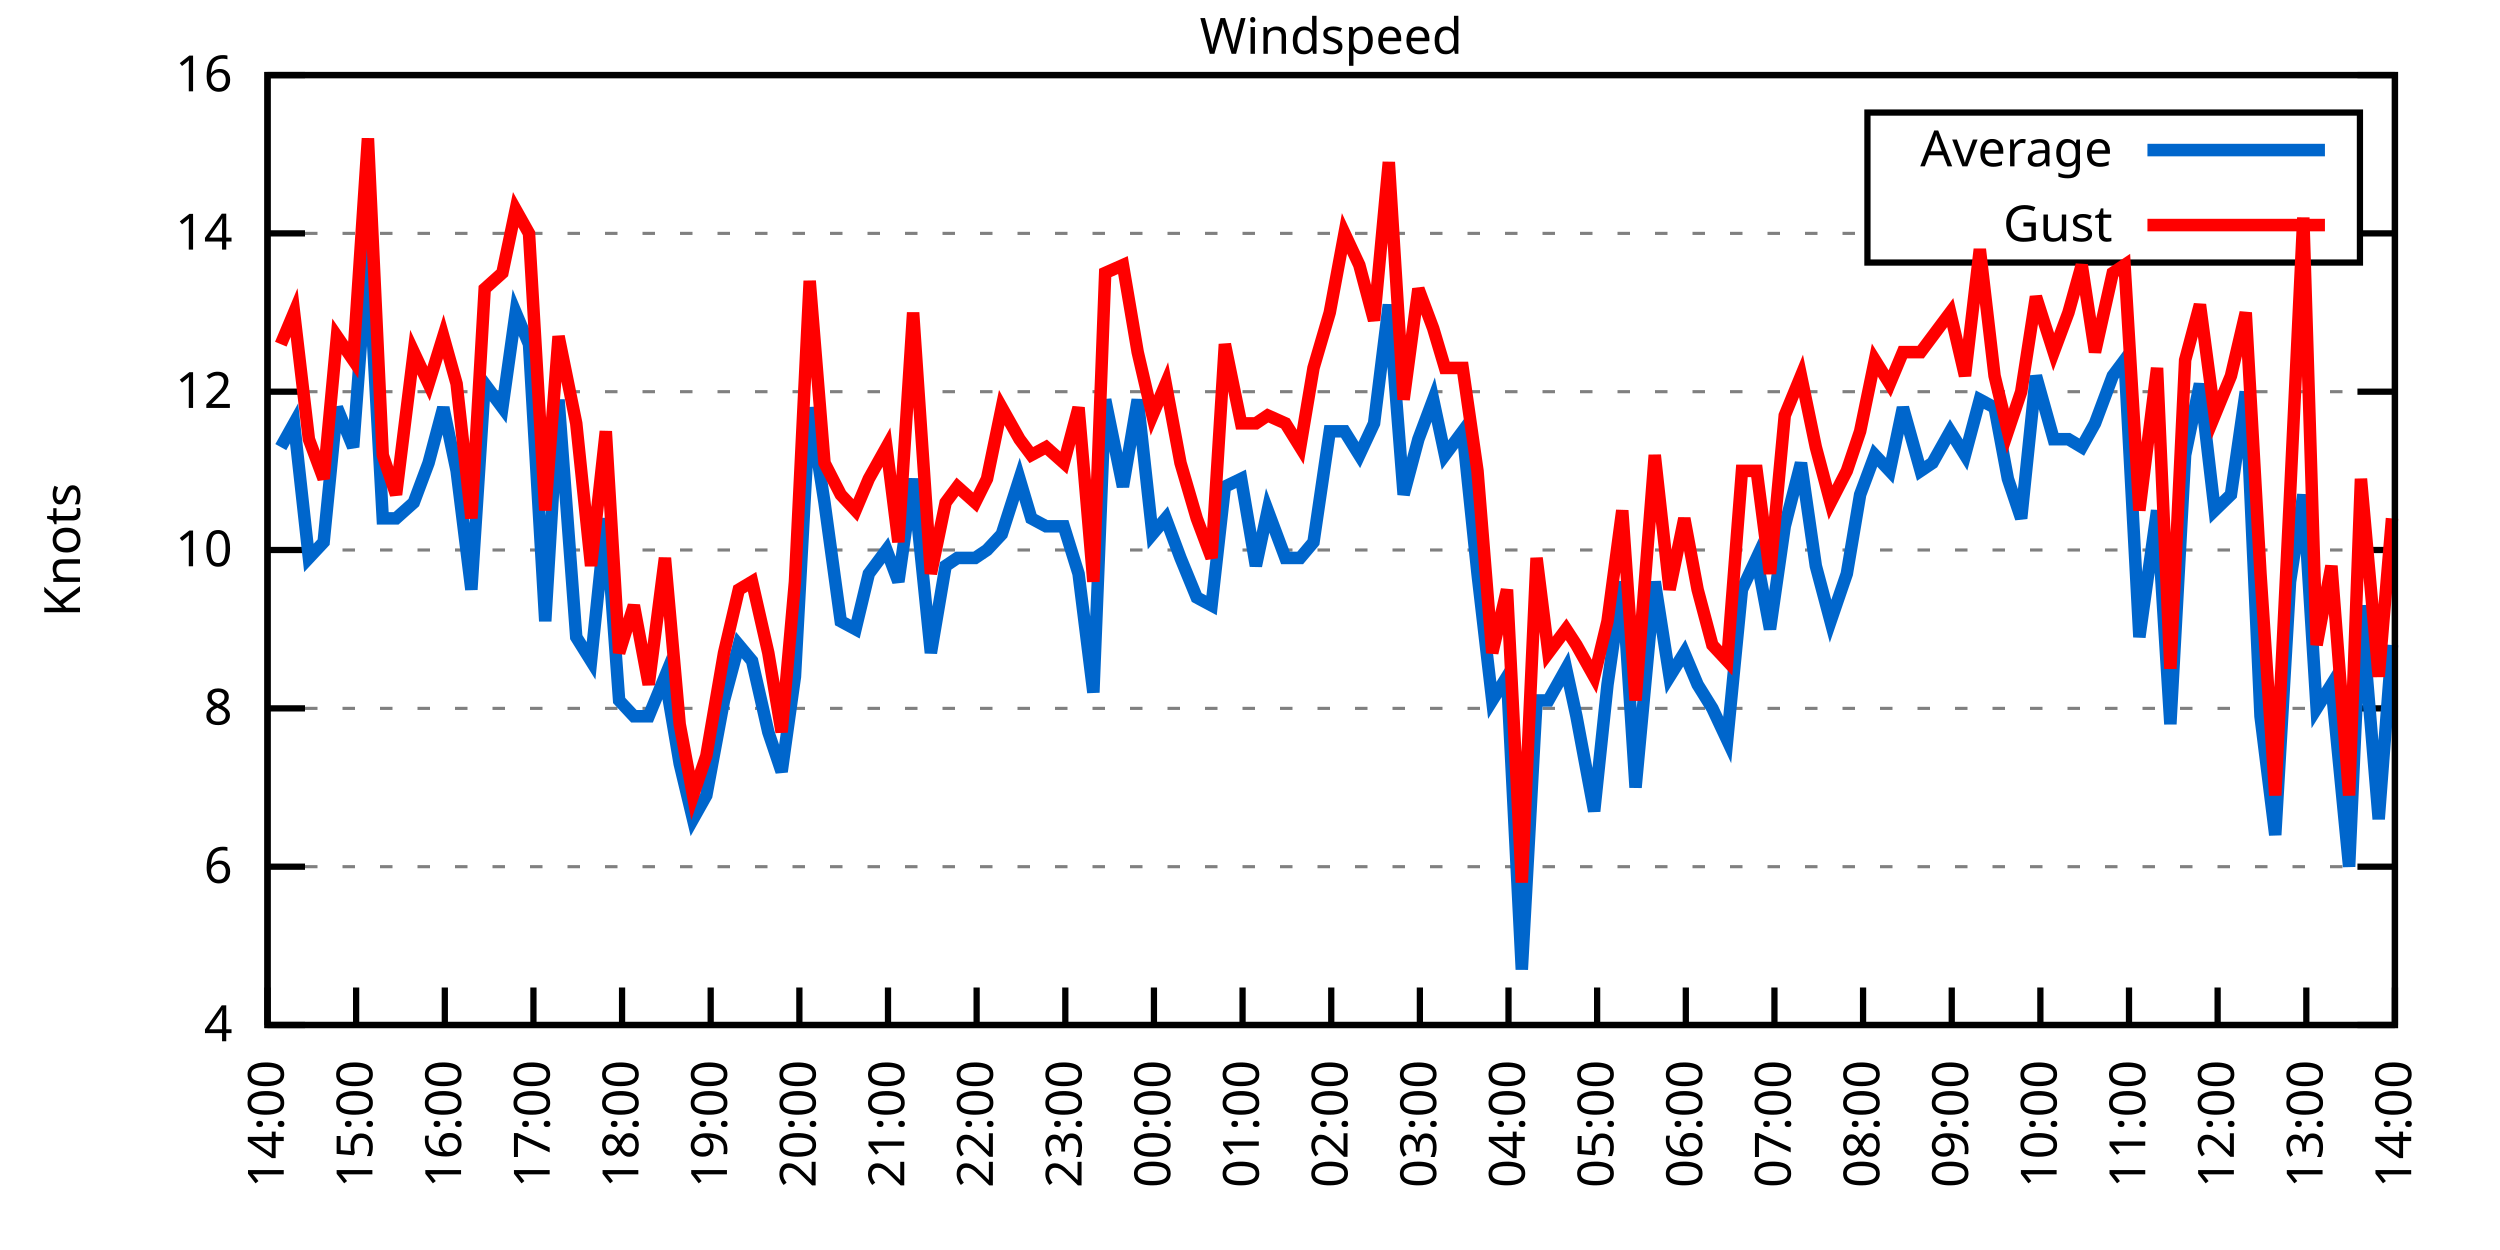
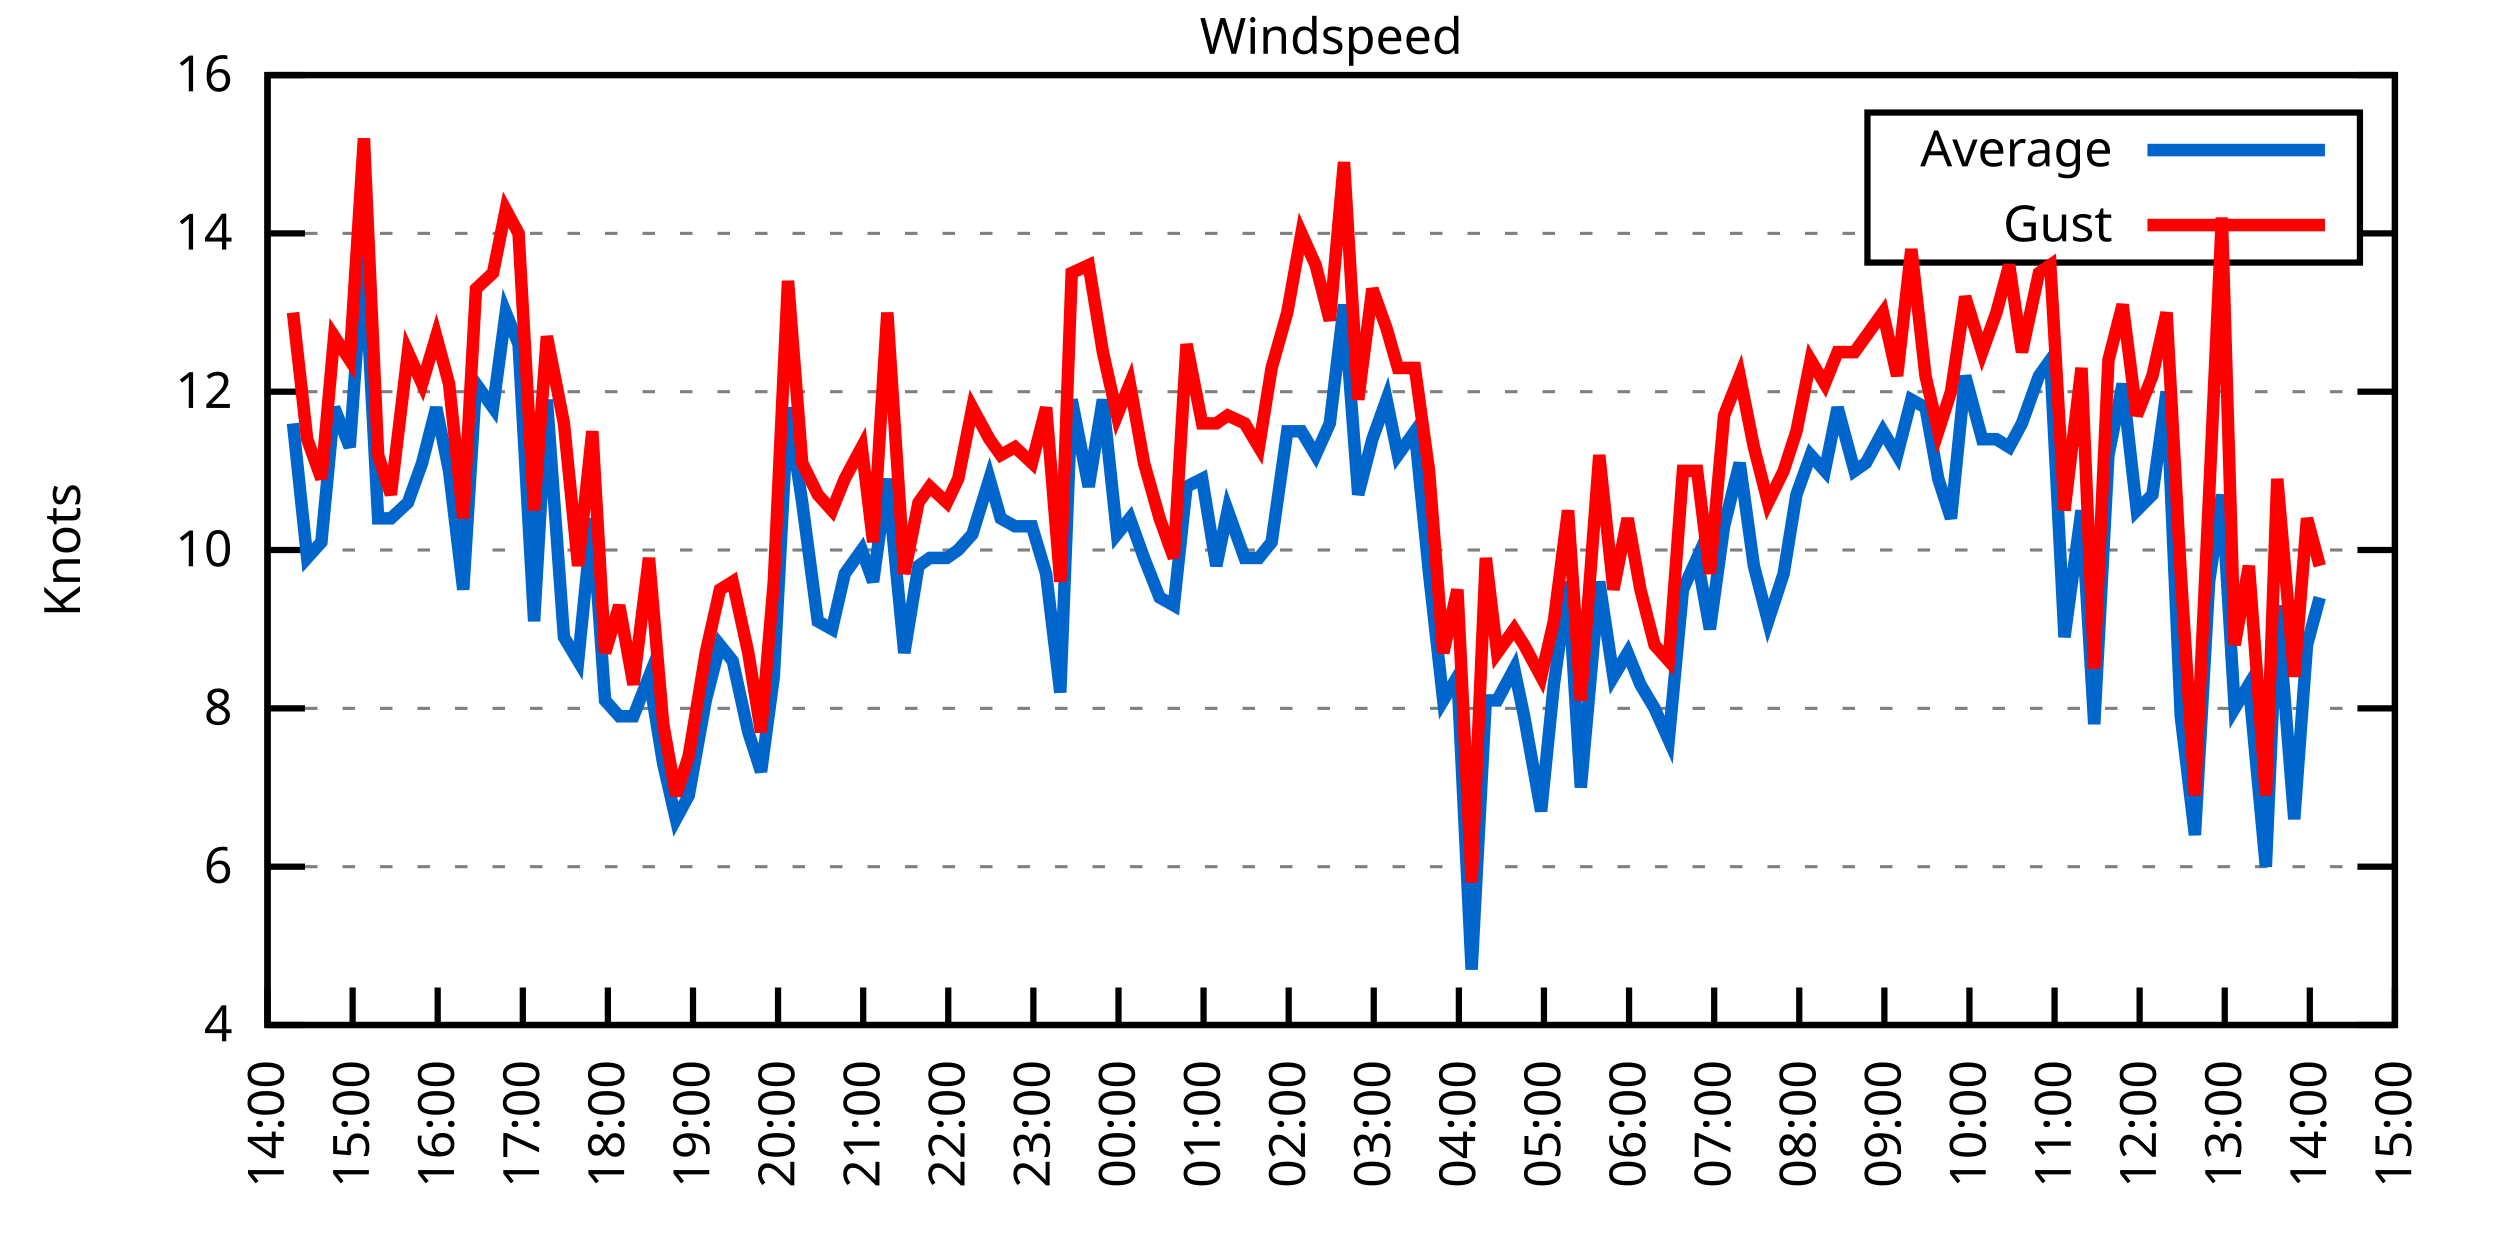
<svg xmlns="http://www.w3.org/2000/svg" xmlns:xlink="http://www.w3.org/1999/xlink" width="400" height="200" viewBox="0 0 400 200">
  <g id="gnuplot_canvas">
    <rect x="0" y="0" width="400" height="200" fill="none" />
    <defs>
      <circle id="gpDot" r="0.5" stroke-width="0.5" stroke="currentColor" />
      <path id="gpPt0" stroke-width="0.333" stroke="currentColor" d="M-1,0 h2 M0,-1 v2" />
      <path id="gpPt1" stroke-width="0.333" stroke="currentColor" d="M-1,-1 L1,1 M1,-1 L-1,1" />
      <path id="gpPt2" stroke-width="0.333" stroke="currentColor" d="M-1,0 L1,0 M0,-1 L0,1 M-1,-1 L1,1 M-1,1 L1,-1" />
      <rect id="gpPt3" stroke-width="0.333" stroke="currentColor" x="-1" y="-1" width="2" height="2" />
      <rect id="gpPt4" stroke-width="0.333" stroke="currentColor" fill="currentColor" x="-1" y="-1" width="2" height="2" />
      <circle id="gpPt5" stroke-width="0.333" stroke="currentColor" cx="0" cy="0" r="1" />
      <use xlink:href="#gpPt5" id="gpPt6" fill="currentColor" stroke="none" />
      <path id="gpPt7" stroke-width="0.333" stroke="currentColor" d="M0,-1.33 L-1.33,0.67 L1.33,0.67 z" />
      <use xlink:href="#gpPt7" id="gpPt8" fill="currentColor" stroke="none" />
      <use xlink:href="#gpPt7" id="gpPt9" stroke="currentColor" transform="rotate(180)" />
      <use xlink:href="#gpPt9" id="gpPt10" fill="currentColor" stroke="none" />
      <use xlink:href="#gpPt3" id="gpPt11" stroke="currentColor" transform="rotate(45)" />
      <use xlink:href="#gpPt11" id="gpPt12" fill="currentColor" stroke="none" />
      <path id="gpPt13" stroke-width="0.333" stroke="currentColor" d="M0,1.330 L1.265,0.411 L0.782,-1.067 L-0.782,-1.076 L-1.265,0.411 z" />
      <use xlink:href="#gpPt13" id="gpPt14" fill="currentColor" stroke="none" />
      <filter id="textbox" filterUnits="objectBoundingBox" x="0" y="0" height="1" width="1">
        <feFlood flood-color="white" flood-opacity="1" result="bgnd" />
        <feComposite in="SourceGraphic" in2="bgnd" operator="atop" />
      </filter>
      <filter id="greybox" filterUnits="objectBoundingBox" x="0" y="0" height="1" width="1">
        <feFlood flood-color="lightgrey" flood-opacity="1" result="grey" />
        <feComposite in="SourceGraphic" in2="grey" operator="atop" />
      </filter>
    </defs>
    <g fill="none" color="white" stroke="currentColor" stroke-width="1.00" stroke-linecap="butt" stroke-linejoin="miter">
</g>
    <g fill="none" color="black" stroke="currentColor" stroke-width="1.00" stroke-linecap="butt" stroke-linejoin="miter">
      <g stroke="none" shape-rendering="crispEdges">
        <polygon fill="rgb(255, 255, 255)" points="42.80,164.00 383.18,164.00 383.18,12.02 42.80,12.02 " />
      </g>
    </g>
    <g fill="none" color="black" stroke="currentColor" stroke-width="1.00" stroke-linecap="butt" stroke-linejoin="miter">
</g>
    <g fill="none" color="black" stroke="black" stroke-width="0.50" stroke-linecap="butt" stroke-linejoin="miter">
</g>
    <g fill="none" color="gray" stroke="currentColor" stroke-width="0.50" stroke-linecap="butt" stroke-linejoin="miter">
      <path stroke="gray" stroke-dasharray="2,4" class="gridline" d="M42.80,164.00 L383.19,164.00  " />
    </g>
    <g fill="none" color="gray" stroke="gray" stroke-width="1.00" stroke-linecap="butt" stroke-linejoin="miter">
</g>
    <g fill="none" color="black" stroke="currentColor" stroke-width="1.00" stroke-linecap="butt" stroke-linejoin="miter">
      <path stroke="black" d="M42.80,164.00 L48.80,164.00 M383.19,164.00 L377.19,164.00  " />
      <g transform="translate(37.20,166.60)" stroke="none" fill="black" font-family="Sans" font-size="8.00" text-anchor="end">
        <text>
          <tspan font-family="Sans"> 4</tspan>
        </text>
      </g>
    </g>
    <g fill="none" color="black" stroke="currentColor" stroke-width="1.00" stroke-linecap="butt" stroke-linejoin="miter">
</g>
    <g fill="none" color="black" stroke="black" stroke-width="0.50" stroke-linecap="butt" stroke-linejoin="miter">
</g>
    <g fill="none" color="gray" stroke="currentColor" stroke-width="0.50" stroke-linecap="butt" stroke-linejoin="miter">
      <path stroke="gray" stroke-dasharray="2,4" class="gridline" d="M42.80,138.67 L383.19,138.67  " />
    </g>
    <g fill="none" color="gray" stroke="gray" stroke-width="1.00" stroke-linecap="butt" stroke-linejoin="miter">
</g>
    <g fill="none" color="black" stroke="currentColor" stroke-width="1.00" stroke-linecap="butt" stroke-linejoin="miter">
      <path stroke="black" d="M42.80,138.67 L48.80,138.67 M383.19,138.67 L377.19,138.67  " />
      <g transform="translate(37.20,141.27)" stroke="none" fill="black" font-family="Sans" font-size="8.00" text-anchor="end">
        <text>
          <tspan font-family="Sans"> 6</tspan>
        </text>
      </g>
    </g>
    <g fill="none" color="black" stroke="currentColor" stroke-width="1.00" stroke-linecap="butt" stroke-linejoin="miter">
</g>
    <g fill="none" color="black" stroke="black" stroke-width="0.50" stroke-linecap="butt" stroke-linejoin="miter">
</g>
    <g fill="none" color="gray" stroke="currentColor" stroke-width="0.50" stroke-linecap="butt" stroke-linejoin="miter">
      <path stroke="gray" stroke-dasharray="2,4" class="gridline" d="M42.80,113.34 L383.19,113.34  " />
    </g>
    <g fill="none" color="gray" stroke="gray" stroke-width="1.00" stroke-linecap="butt" stroke-linejoin="miter">
</g>
    <g fill="none" color="black" stroke="currentColor" stroke-width="1.00" stroke-linecap="butt" stroke-linejoin="miter">
      <path stroke="black" d="M42.80,113.34 L48.80,113.34 M383.19,113.34 L377.19,113.34  " />
      <g transform="translate(37.20,115.94)" stroke="none" fill="black" font-family="Sans" font-size="8.00" text-anchor="end">
        <text>
          <tspan font-family="Sans"> 8</tspan>
        </text>
      </g>
    </g>
    <g fill="none" color="black" stroke="currentColor" stroke-width="1.00" stroke-linecap="butt" stroke-linejoin="miter">
</g>
    <g fill="none" color="black" stroke="black" stroke-width="0.50" stroke-linecap="butt" stroke-linejoin="miter">
</g>
    <g fill="none" color="gray" stroke="currentColor" stroke-width="0.50" stroke-linecap="butt" stroke-linejoin="miter">
      <path stroke="gray" stroke-dasharray="2,4" class="gridline" d="M42.80,88.00 L383.19,88.00  " />
    </g>
    <g fill="none" color="gray" stroke="gray" stroke-width="1.00" stroke-linecap="butt" stroke-linejoin="miter">
</g>
    <g fill="none" color="black" stroke="currentColor" stroke-width="1.00" stroke-linecap="butt" stroke-linejoin="miter">
      <path stroke="black" d="M42.80,88.00 L48.80,88.00 M383.19,88.00 L377.19,88.00  " />
      <g transform="translate(37.20,90.60)" stroke="none" fill="black" font-family="Sans" font-size="8.00" text-anchor="end">
        <text>
          <tspan font-family="Sans"> 10</tspan>
        </text>
      </g>
    </g>
    <g fill="none" color="black" stroke="currentColor" stroke-width="1.00" stroke-linecap="butt" stroke-linejoin="miter">
</g>
    <g fill="none" color="black" stroke="black" stroke-width="0.50" stroke-linecap="butt" stroke-linejoin="miter">
</g>
    <g fill="none" color="gray" stroke="currentColor" stroke-width="0.50" stroke-linecap="butt" stroke-linejoin="miter">
      <path stroke="gray" stroke-dasharray="2,4" class="gridline" d="M42.80,62.67 L383.19,62.67  " />
    </g>
    <g fill="none" color="gray" stroke="gray" stroke-width="1.00" stroke-linecap="butt" stroke-linejoin="miter">
</g>
    <g fill="none" color="black" stroke="currentColor" stroke-width="1.00" stroke-linecap="butt" stroke-linejoin="miter">
      <path stroke="black" d="M42.80,62.67 L48.80,62.67 M383.19,62.67 L377.19,62.67  " />
      <g transform="translate(37.20,65.27)" stroke="none" fill="black" font-family="Sans" font-size="8.00" text-anchor="end">
        <text>
          <tspan font-family="Sans"> 12</tspan>
        </text>
      </g>
    </g>
    <g fill="none" color="black" stroke="currentColor" stroke-width="1.00" stroke-linecap="butt" stroke-linejoin="miter">
</g>
    <g fill="none" color="black" stroke="black" stroke-width="0.50" stroke-linecap="butt" stroke-linejoin="miter">
</g>
    <g fill="none" color="gray" stroke="currentColor" stroke-width="0.50" stroke-linecap="butt" stroke-linejoin="miter">
      <path stroke="gray" stroke-dasharray="2,4" class="gridline" d="M42.80,37.34 L298.79,37.34 M377.59,37.34 L383.19,37.34  " />
    </g>
    <g fill="none" color="gray" stroke="gray" stroke-width="1.00" stroke-linecap="butt" stroke-linejoin="miter">
</g>
    <g fill="none" color="black" stroke="currentColor" stroke-width="1.00" stroke-linecap="butt" stroke-linejoin="miter">
      <path stroke="black" d="M42.80,37.34 L48.80,37.34 M383.19,37.34 L377.19,37.34  " />
      <g transform="translate(37.20,39.94)" stroke="none" fill="black" font-family="Sans" font-size="8.00" text-anchor="end">
        <text>
          <tspan font-family="Sans"> 14</tspan>
        </text>
      </g>
    </g>
    <g fill="none" color="black" stroke="currentColor" stroke-width="1.00" stroke-linecap="butt" stroke-linejoin="miter">
</g>
    <g fill="none" color="black" stroke="black" stroke-width="0.50" stroke-linecap="butt" stroke-linejoin="miter">
</g>
    <g fill="none" color="gray" stroke="currentColor" stroke-width="0.50" stroke-linecap="butt" stroke-linejoin="miter">
      <path stroke="gray" stroke-dasharray="2,4" class="gridline" d="M42.80,12.01 L383.19,12.01  " />
    </g>
    <g fill="none" color="gray" stroke="gray" stroke-width="1.00" stroke-linecap="butt" stroke-linejoin="miter">
</g>
    <g fill="none" color="black" stroke="currentColor" stroke-width="1.00" stroke-linecap="butt" stroke-linejoin="miter">
      <path stroke="black" d="M42.80,12.01 L48.80,12.01 M383.19,12.01 L377.19,12.01  " />
      <g transform="translate(37.20,14.61)" stroke="none" fill="black" font-family="Sans" font-size="8.00" text-anchor="end">
        <text>
          <tspan font-family="Sans"> 16</tspan>
        </text>
      </g>
    </g>
    <g fill="none" color="black" stroke="currentColor" stroke-width="1.00" stroke-linecap="butt" stroke-linejoin="miter">
      <path stroke="black" d="M42.80,164.00 L42.80,158.00  " />
      <g transform="translate(45.40,169.60) rotate(270.00)" stroke="none" fill="black" font-family="Sans" font-size="8.00" text-anchor="end">
        <text>
          <tspan font-family="Sans">14:00</tspan>
        </text>
      </g>
    </g>
    <g fill="none" color="black" stroke="currentColor" stroke-width="1.00" stroke-linecap="butt" stroke-linejoin="miter">
-       <path stroke="black" d="M56.98,164.00 L56.98,158.00  " />
-       <g transform="translate(59.58,169.60) rotate(270.00)" stroke="none" fill="black" font-family="Sans" font-size="8.00" text-anchor="end">
+       <path stroke="black" d="M56.42,164.00 L56.42,158.00  " />
+       <g transform="translate(59.02,169.60) rotate(270.00)" stroke="none" fill="black" font-family="Sans" font-size="8.00" text-anchor="end">
        <text>
          <tspan font-family="Sans">15:00</tspan>
        </text>
      </g>
    </g>
    <g fill="none" color="black" stroke="currentColor" stroke-width="1.00" stroke-linecap="butt" stroke-linejoin="miter">
-       <path stroke="black" d="M71.17,164.00 L71.17,158.00  " />
-       <g transform="translate(73.77,169.60) rotate(270.00)" stroke="none" fill="black" font-family="Sans" font-size="8.00" text-anchor="end">
+       <path stroke="black" d="M70.03,164.00 L70.03,158.00  " />
+       <g transform="translate(72.63,169.60) rotate(270.00)" stroke="none" fill="black" font-family="Sans" font-size="8.00" text-anchor="end">
        <text>
          <tspan font-family="Sans">16:00</tspan>
        </text>
      </g>
    </g>
    <g fill="none" color="black" stroke="currentColor" stroke-width="1.00" stroke-linecap="butt" stroke-linejoin="miter">
-       <path stroke="black" d="M85.35,164.00 L85.35,158.00  " />
-       <g transform="translate(87.95,169.60) rotate(270.00)" stroke="none" fill="black" font-family="Sans" font-size="8.00" text-anchor="end">
+       <path stroke="black" d="M83.65,164.00 L83.65,158.00  " />
+       <g transform="translate(86.25,169.60) rotate(270.00)" stroke="none" fill="black" font-family="Sans" font-size="8.00" text-anchor="end">
        <text>
          <tspan font-family="Sans">17:00</tspan>
        </text>
      </g>
    </g>
    <g fill="none" color="black" stroke="currentColor" stroke-width="1.00" stroke-linecap="butt" stroke-linejoin="miter">
-       <path stroke="black" d="M99.53,164.00 L99.53,158.00  " />
-       <g transform="translate(102.13,169.60) rotate(270.00)" stroke="none" fill="black" font-family="Sans" font-size="8.00" text-anchor="end">
+       <path stroke="black" d="M97.26,164.00 L97.26,158.00  " />
+       <g transform="translate(99.86,169.60) rotate(270.00)" stroke="none" fill="black" font-family="Sans" font-size="8.00" text-anchor="end">
        <text>
          <tspan font-family="Sans">18:00</tspan>
        </text>
      </g>
    </g>
    <g fill="none" color="black" stroke="currentColor" stroke-width="1.00" stroke-linecap="butt" stroke-linejoin="miter">
-       <path stroke="black" d="M113.71,164.00 L113.71,158.00  " />
-       <g transform="translate(116.31,169.60) rotate(270.00)" stroke="none" fill="black" font-family="Sans" font-size="8.00" text-anchor="end">
+       <path stroke="black" d="M110.88,164.00 L110.88,158.00  " />
+       <g transform="translate(113.48,169.60) rotate(270.00)" stroke="none" fill="black" font-family="Sans" font-size="8.00" text-anchor="end">
        <text>
          <tspan font-family="Sans">19:00</tspan>
        </text>
      </g>
    </g>
    <g fill="none" color="black" stroke="currentColor" stroke-width="1.00" stroke-linecap="butt" stroke-linejoin="miter">
-       <path stroke="black" d="M127.90,164.00 L127.90,158.00  " />
-       <g transform="translate(130.50,169.60) rotate(270.00)" stroke="none" fill="black" font-family="Sans" font-size="8.00" text-anchor="end">
+       <path stroke="black" d="M124.49,164.00 L124.49,158.00  " />
+       <g transform="translate(127.09,169.60) rotate(270.00)" stroke="none" fill="black" font-family="Sans" font-size="8.00" text-anchor="end">
        <text>
          <tspan font-family="Sans">20:00</tspan>
        </text>
      </g>
    </g>
    <g fill="none" color="black" stroke="currentColor" stroke-width="1.00" stroke-linecap="butt" stroke-linejoin="miter">
-       <path stroke="black" d="M142.08,164.00 L142.08,158.00  " />
-       <g transform="translate(144.68,169.60) rotate(270.00)" stroke="none" fill="black" font-family="Sans" font-size="8.00" text-anchor="end">
+       <path stroke="black" d="M138.11,164.00 L138.11,158.00  " />
+       <g transform="translate(140.71,169.60) rotate(270.00)" stroke="none" fill="black" font-family="Sans" font-size="8.00" text-anchor="end">
        <text>
          <tspan font-family="Sans">21:00</tspan>
        </text>
      </g>
    </g>
    <g fill="none" color="black" stroke="currentColor" stroke-width="1.00" stroke-linecap="butt" stroke-linejoin="miter">
-       <path stroke="black" d="M156.26,164.00 L156.26,158.00  " />
-       <g transform="translate(158.86,169.60) rotate(270.00)" stroke="none" fill="black" font-family="Sans" font-size="8.00" text-anchor="end">
+       <path stroke="black" d="M151.72,164.00 L151.72,158.00  " />
+       <g transform="translate(154.32,169.60) rotate(270.00)" stroke="none" fill="black" font-family="Sans" font-size="8.00" text-anchor="end">
        <text>
          <tspan font-family="Sans">22:00</tspan>
        </text>
      </g>
    </g>
    <g fill="none" color="black" stroke="currentColor" stroke-width="1.00" stroke-linecap="butt" stroke-linejoin="miter">
-       <path stroke="black" d="M170.45,164.00 L170.45,158.00  " />
-       <g transform="translate(173.05,169.60) rotate(270.00)" stroke="none" fill="black" font-family="Sans" font-size="8.00" text-anchor="end">
+       <path stroke="black" d="M165.34,164.00 L165.34,158.00  " />
+       <g transform="translate(167.94,169.60) rotate(270.00)" stroke="none" fill="black" font-family="Sans" font-size="8.00" text-anchor="end">
        <text>
          <tspan font-family="Sans">23:00</tspan>
        </text>
      </g>
    </g>
    <g fill="none" color="black" stroke="currentColor" stroke-width="1.00" stroke-linecap="butt" stroke-linejoin="miter">
-       <path stroke="black" d="M184.63,164.00 L184.63,158.00  " />
-       <g transform="translate(187.23,169.60) rotate(270.00)" stroke="none" fill="black" font-family="Sans" font-size="8.00" text-anchor="end">
+       <path stroke="black" d="M178.96,164.00 L178.96,158.00  " />
+       <g transform="translate(181.56,169.60) rotate(270.00)" stroke="none" fill="black" font-family="Sans" font-size="8.00" text-anchor="end">
        <text>
          <tspan font-family="Sans">00:00</tspan>
        </text>
      </g>
    </g>
    <g fill="none" color="black" stroke="currentColor" stroke-width="1.00" stroke-linecap="butt" stroke-linejoin="miter">
-       <path stroke="black" d="M198.81,164.00 L198.81,158.00  " />
-       <g transform="translate(201.41,169.60) rotate(270.00)" stroke="none" fill="black" font-family="Sans" font-size="8.00" text-anchor="end">
+       <path stroke="black" d="M192.57,164.00 L192.57,158.00  " />
+       <g transform="translate(195.17,169.60) rotate(270.00)" stroke="none" fill="black" font-family="Sans" font-size="8.00" text-anchor="end">
        <text>
          <tspan font-family="Sans">01:00</tspan>
        </text>
      </g>
    </g>
    <g fill="none" color="black" stroke="currentColor" stroke-width="1.00" stroke-linecap="butt" stroke-linejoin="miter">
-       <path stroke="black" d="M213.00,164.00 L213.00,158.00  " />
-       <g transform="translate(215.60,169.60) rotate(270.00)" stroke="none" fill="black" font-family="Sans" font-size="8.00" text-anchor="end">
+       <path stroke="black" d="M206.19,164.00 L206.19,158.00  " />
+       <g transform="translate(208.79,169.60) rotate(270.00)" stroke="none" fill="black" font-family="Sans" font-size="8.00" text-anchor="end">
        <text>
          <tspan font-family="Sans">02:00</tspan>
        </text>
      </g>
    </g>
    <g fill="none" color="black" stroke="currentColor" stroke-width="1.00" stroke-linecap="butt" stroke-linejoin="miter">
-       <path stroke="black" d="M227.18,164.00 L227.18,158.00  " />
-       <g transform="translate(229.78,169.60) rotate(270.00)" stroke="none" fill="black" font-family="Sans" font-size="8.00" text-anchor="end">
+       <path stroke="black" d="M219.80,164.00 L219.80,158.00  " />
+       <g transform="translate(222.40,169.60) rotate(270.00)" stroke="none" fill="black" font-family="Sans" font-size="8.00" text-anchor="end">
        <text>
          <tspan font-family="Sans">03:00</tspan>
        </text>
      </g>
    </g>
    <g fill="none" color="black" stroke="currentColor" stroke-width="1.00" stroke-linecap="butt" stroke-linejoin="miter">
-       <path stroke="black" d="M241.36,164.00 L241.36,158.00  " />
-       <g transform="translate(243.96,169.60) rotate(270.00)" stroke="none" fill="black" font-family="Sans" font-size="8.00" text-anchor="end">
+       <path stroke="black" d="M233.42,164.00 L233.42,158.00  " />
+       <g transform="translate(236.02,169.60) rotate(270.00)" stroke="none" fill="black" font-family="Sans" font-size="8.00" text-anchor="end">
        <text>
          <tspan font-family="Sans">04:00</tspan>
        </text>
      </g>
    </g>
    <g fill="none" color="black" stroke="currentColor" stroke-width="1.00" stroke-linecap="butt" stroke-linejoin="miter">
-       <path stroke="black" d="M255.54,164.00 L255.54,158.00  " />
-       <g transform="translate(258.14,169.60) rotate(270.00)" stroke="none" fill="black" font-family="Sans" font-size="8.00" text-anchor="end">
+       <path stroke="black" d="M247.03,164.00 L247.03,158.00  " />
+       <g transform="translate(249.63,169.60) rotate(270.00)" stroke="none" fill="black" font-family="Sans" font-size="8.00" text-anchor="end">
        <text>
          <tspan font-family="Sans">05:00</tspan>
        </text>
      </g>
    </g>
    <g fill="none" color="black" stroke="currentColor" stroke-width="1.00" stroke-linecap="butt" stroke-linejoin="miter">
-       <path stroke="black" d="M269.73,164.00 L269.73,158.00  " />
-       <g transform="translate(272.33,169.60) rotate(270.00)" stroke="none" fill="black" font-family="Sans" font-size="8.00" text-anchor="end">
+       <path stroke="black" d="M260.65,164.00 L260.65,158.00  " />
+       <g transform="translate(263.25,169.60) rotate(270.00)" stroke="none" fill="black" font-family="Sans" font-size="8.00" text-anchor="end">
        <text>
          <tspan font-family="Sans">06:00</tspan>
        </text>
      </g>
    </g>
    <g fill="none" color="black" stroke="currentColor" stroke-width="1.00" stroke-linecap="butt" stroke-linejoin="miter">
-       <path stroke="black" d="M283.91,164.00 L283.91,158.00  " />
-       <g transform="translate(286.51,169.60) rotate(270.00)" stroke="none" fill="black" font-family="Sans" font-size="8.00" text-anchor="end">
+       <path stroke="black" d="M274.27,164.00 L274.27,158.00  " />
+       <g transform="translate(276.87,169.60) rotate(270.00)" stroke="none" fill="black" font-family="Sans" font-size="8.00" text-anchor="end">
        <text>
          <tspan font-family="Sans">07:00</tspan>
        </text>
      </g>
    </g>
    <g fill="none" color="black" stroke="currentColor" stroke-width="1.00" stroke-linecap="butt" stroke-linejoin="miter">
-       <path stroke="black" d="M298.09,164.00 L298.09,158.00  " />
-       <g transform="translate(300.69,169.60) rotate(270.00)" stroke="none" fill="black" font-family="Sans" font-size="8.00" text-anchor="end">
+       <path stroke="black" d="M287.88,164.00 L287.88,158.00  " />
+       <g transform="translate(290.48,169.60) rotate(270.00)" stroke="none" fill="black" font-family="Sans" font-size="8.00" text-anchor="end">
        <text>
          <tspan font-family="Sans">08:00</tspan>
        </text>
      </g>
    </g>
    <g fill="none" color="black" stroke="currentColor" stroke-width="1.00" stroke-linecap="butt" stroke-linejoin="miter">
-       <path stroke="black" d="M312.28,164.00 L312.28,158.00  " />
-       <g transform="translate(314.88,169.60) rotate(270.00)" stroke="none" fill="black" font-family="Sans" font-size="8.00" text-anchor="end">
+       <path stroke="black" d="M301.50,164.00 L301.50,158.00  " />
+       <g transform="translate(304.10,169.60) rotate(270.00)" stroke="none" fill="black" font-family="Sans" font-size="8.00" text-anchor="end">
        <text>
          <tspan font-family="Sans">09:00</tspan>
        </text>
      </g>
    </g>
    <g fill="none" color="black" stroke="currentColor" stroke-width="1.00" stroke-linecap="butt" stroke-linejoin="miter">
-       <path stroke="black" d="M326.46,164.00 L326.46,158.00  " />
-       <g transform="translate(329.06,169.60) rotate(270.00)" stroke="none" fill="black" font-family="Sans" font-size="8.00" text-anchor="end">
+       <path stroke="black" d="M315.11,164.00 L315.11,158.00  " />
+       <g transform="translate(317.71,169.60) rotate(270.00)" stroke="none" fill="black" font-family="Sans" font-size="8.00" text-anchor="end">
        <text>
          <tspan font-family="Sans">10:00</tspan>
        </text>
      </g>
    </g>
    <g fill="none" color="black" stroke="currentColor" stroke-width="1.00" stroke-linecap="butt" stroke-linejoin="miter">
-       <path stroke="black" d="M340.64,164.00 L340.64,158.00  " />
-       <g transform="translate(343.24,169.60) rotate(270.00)" stroke="none" fill="black" font-family="Sans" font-size="8.00" text-anchor="end">
+       <path stroke="black" d="M328.73,164.00 L328.73,158.00  " />
+       <g transform="translate(331.33,169.60) rotate(270.00)" stroke="none" fill="black" font-family="Sans" font-size="8.00" text-anchor="end">
        <text>
          <tspan font-family="Sans">11:00</tspan>
        </text>
      </g>
    </g>
    <g fill="none" color="black" stroke="currentColor" stroke-width="1.00" stroke-linecap="butt" stroke-linejoin="miter">
-       <path stroke="black" d="M354.82,164.00 L354.82,158.00  " />
-       <g transform="translate(357.42,169.60) rotate(270.00)" stroke="none" fill="black" font-family="Sans" font-size="8.00" text-anchor="end">
+       <path stroke="black" d="M342.34,164.00 L342.34,158.00  " />
+       <g transform="translate(344.94,169.60) rotate(270.00)" stroke="none" fill="black" font-family="Sans" font-size="8.00" text-anchor="end">
        <text>
          <tspan font-family="Sans">12:00</tspan>
        </text>
      </g>
    </g>
    <g fill="none" color="black" stroke="currentColor" stroke-width="1.00" stroke-linecap="butt" stroke-linejoin="miter">
-       <path stroke="black" d="M369.01,164.00 L369.01,158.00  " />
-       <g transform="translate(371.61,169.60) rotate(270.00)" stroke="none" fill="black" font-family="Sans" font-size="8.00" text-anchor="end">
+       <path stroke="black" d="M355.96,164.00 L355.96,158.00  " />
+       <g transform="translate(358.56,169.60) rotate(270.00)" stroke="none" fill="black" font-family="Sans" font-size="8.00" text-anchor="end">
        <text>
          <tspan font-family="Sans">13:00</tspan>
+         </text>
+       </g>
+     </g>
+     <g fill="none" color="black" stroke="currentColor" stroke-width="1.00" stroke-linecap="butt" stroke-linejoin="miter">
+       <path stroke="black" d="M369.57,164.00 L369.57,158.00  " />
+       <g transform="translate(372.17,169.60) rotate(270.00)" stroke="none" fill="black" font-family="Sans" font-size="8.00" text-anchor="end">
+         <text>
+           <tspan font-family="Sans">14:00</tspan>
        </text>
      </g>
    </g>
    <g fill="none" color="black" stroke="currentColor" stroke-width="1.00" stroke-linecap="butt" stroke-linejoin="miter">
      <path stroke="black" d="M383.19,164.00 L383.19,158.00  " />
      <g transform="translate(385.79,169.60) rotate(270.00)" stroke="none" fill="black" font-family="Sans" font-size="8.00" text-anchor="end">
        <text>
-           <tspan font-family="Sans">14:00</tspan>
+           <tspan font-family="Sans">15:00</tspan>
        </text>
      </g>
    </g>
    <g fill="none" color="black" stroke="currentColor" stroke-width="1.00" stroke-linecap="butt" stroke-linejoin="miter">
</g>
    <g fill="none" color="black" stroke="currentColor" stroke-width="1.00" stroke-linecap="butt" stroke-linejoin="miter">
      <path stroke="black" d="M42.80,12.01 L42.80,164.00 L383.19,164.00 L383.19,12.01 L42.80,12.01 Z  " />
    </g>
    <g fill="none" color="black" stroke="currentColor" stroke-width="1.00" stroke-linecap="butt" stroke-linejoin="miter">
</g>
    <g fill="none" color="black" stroke="currentColor" stroke-width="1.00" stroke-linecap="butt" stroke-linejoin="miter">
      <path stroke="black" d="M298.79,42.01 L298.79,18.01 L377.59,18.01 L377.59,42.01 L298.79,42.01 Z  " />
    </g>
    <g id="Windspeed_plot_1">
      <g fill="none" color="white" stroke="black" stroke-width="2.00" stroke-linecap="butt" stroke-linejoin="miter">
</g>
      <g fill="none" color="black" stroke="currentColor" stroke-width="2.00" stroke-linecap="butt" stroke-linejoin="miter">
        <g transform="translate(337.99,26.61)" stroke="none" fill="black" font-family="Sans" font-size="8.00" text-anchor="end">
          <text>
            <tspan font-family="Sans">Average</tspan>
          </text>
        </g>
      </g>
      <g fill="none" color="black" stroke="currentColor" stroke-width="2.00" stroke-linecap="butt" stroke-linejoin="miter">
-         <path stroke="rgb(  0, 102, 204)" d="M343.59,24.01 L371.99,24.01 M44.93,71.54 L47.05,67.74 L49.42,89.27 L51.78,86.74 L53.91,65.21 L56.51,71.54   L58.87,39.87 L61.24,82.94 L63.37,82.94 L66.20,80.41 L68.57,74.07 L70.93,65.21 L73.06,75.34 L75.42,94.34   L77.55,61.41 L80.38,65.21 L82.51,50.01 L84.64,55.07 L87.24,99.40 L89.37,63.94 L92.20,101.94 L94.57,105.74   L96.93,82.94 L99.06,112.07 L101.42,114.60 L103.79,114.60 L106.39,108.27 L108.75,122.20 L110.88,131.07 L113.01,127.27   L115.84,112.07 L118.21,103.20 L120.33,105.74 L122.93,117.14 L125.06,123.47 L127.19,108.27 L129.55,65.21 L131.92,80.41   L134.52,99.40 L136.88,100.67 L139.01,91.80 L141.84,88.00 L143.74,93.07 L146.10,76.61 L148.94,104.47 L151.30,90.54   L153.19,89.27 L156.03,89.27 L157.92,88.00 L160.28,85.47 L163.12,76.61 L165.01,82.94 L167.37,84.21 L170.21,84.21   L172.57,91.80 L174.94,110.80 L176.83,63.94 L179.67,77.87 L182.03,63.94 L184.39,85.47 L186.52,82.94 L188.88,89.27   L191.48,95.60 L193.85,96.87 L195.98,77.87 L198.58,76.61 L200.94,90.54 L202.83,81.67 L205.67,89.27 L208.03,89.27   L210.16,86.74 L212.76,69.01 L215.12,69.01 L217.49,72.81 L219.85,67.74 L222.21,48.74 L224.58,79.14 L226.94,70.27   L229.31,63.94 L231.20,72.81 L234.03,69.01 L236.40,91.80 L238.76,112.07 L241.12,108.27 L243.49,155.13 L245.85,112.07   L247.74,112.07 L250.58,107.00 L252.23,114.60 L255.07,129.80 L257.20,109.54 L259.56,93.07 L261.69,126.00 L264.76,93.07   L267.13,108.27 L269.49,104.47 L271.62,109.54 L273.98,113.34 L276.35,118.40 L278.71,94.34 L281.07,89.27 L283.20,100.67   L285.56,84.21 L288.16,74.07 L290.53,90.54 L292.89,99.40 L295.49,91.80 L297.62,79.14 L299.98,72.81 L302.35,75.34   L304.47,65.21 L307.31,75.34 L309.20,74.07 L312.04,69.01 L314.40,72.81 L316.77,63.94 L319.13,65.21 L321.26,76.61   L323.39,82.94 L325.75,60.14 L328.59,70.27 L330.95,70.27 L333.08,71.54 L335.20,67.74 L338.04,60.14 L339.93,57.61   L342.30,101.94 L345.13,81.67 L347.26,115.87 L349.62,72.81 L351.99,61.41 L354.35,81.67 L356.95,79.14 L359.32,62.67   L361.68,114.60 L364.04,133.60 L366.41,93.07 L368.53,79.14 L370.66,113.34 L373.03,109.54 L375.86,138.67 L377.75,96.87   L380.59,131.07 L382.72,103.20  " />
+         <path stroke="rgb(  0, 102, 204)" d="M343.59,24.01 L371.99,24.01 M46.88,67.74 L49.15,89.27 L51.42,86.74 L53.47,65.21 L55.96,71.54 L58.23,39.87   L60.50,82.94 L62.54,82.94 L65.27,80.41 L67.54,74.07 L69.80,65.21 L71.85,75.34 L74.12,94.34 L76.16,61.41   L78.88,65.21 L80.92,50.01 L82.97,55.07 L85.46,99.40 L87.50,63.94 L90.23,101.94 L92.50,105.74 L94.77,82.94   L96.81,112.07 L99.08,114.60 L101.35,114.60 L103.84,108.27 L106.11,122.20 L108.15,131.07 L110.20,127.27 L112.92,112.07   L115.19,103.20 L117.23,105.74 L119.73,117.14 L121.77,123.47 L123.81,108.27 L126.08,65.21 L128.35,80.41 L130.85,99.40   L133.12,100.67 L135.16,91.80 L137.88,88.00 L139.70,93.07 L141.97,76.61 L144.69,104.47 L146.96,90.54 L148.77,89.27   L151.50,89.27 L153.31,88.00 L155.58,85.47 L158.31,76.61 L160.12,82.94 L162.39,84.21 L165.11,84.21 L167.38,91.80   L169.65,110.80 L171.47,63.94 L174.19,77.87 L176.46,63.94 L178.73,85.47 L180.77,82.94 L183.04,89.27 L185.54,95.60   L187.81,96.87 L189.85,77.87 L192.34,76.61 L194.61,90.54 L196.43,81.67 L199.15,89.27 L201.42,89.27 L203.46,86.74   L205.96,69.01 L208.23,69.01 L210.50,72.81 L212.77,67.74 L215.04,48.74 L217.31,79.14 L219.58,70.27 L221.85,63.94   L223.66,72.81 L226.38,69.01 L228.65,91.80 L230.92,112.07 L233.19,108.27 L235.46,155.13 L237.73,112.07 L239.55,112.07   L242.27,107.00 L243.86,114.60 L246.58,129.80 L248.62,109.54 L250.89,93.07 L252.93,126.00 L255.88,93.07 L258.15,108.27   L260.42,104.47 L262.47,109.54 L264.73,113.34 L267.00,118.40 L269.27,94.34 L271.54,89.27 L273.58,100.67 L275.85,84.21   L278.35,74.07 L280.62,90.54 L282.89,99.40 L285.38,91.80 L287.43,79.14 L289.70,72.81 L291.97,75.34 L294.01,65.21   L296.73,75.34 L298.55,74.07 L301.27,69.01 L303.54,72.81 L305.81,63.94 L308.08,65.21 L310.12,76.61 L312.16,82.94   L314.43,60.14 L317.15,70.27 L319.42,70.27 L321.47,71.54 L323.51,67.74 L326.23,60.14 L328.05,57.61 L330.32,101.94   L333.04,81.67 L335.08,115.87 L337.35,72.81 L339.62,61.41 L341.89,81.67 L344.39,79.14 L346.65,62.67 L348.92,114.60   L351.19,133.60 L353.46,93.07 L355.50,79.14 L357.55,113.34 L359.82,109.54 L362.54,138.67 L364.36,96.87 L367.08,131.07   L369.12,103.20 L371.16,95.60  " />
      </g>
    </g>
    <g id="Windspeed_plot_2">
      <g fill="none" color="black" stroke="currentColor" stroke-width="2.00" stroke-linecap="butt" stroke-linejoin="miter">
        <g transform="translate(337.99,38.61)" stroke="none" fill="black" font-family="Sans" font-size="8.00" text-anchor="end">
          <text>
            <tspan font-family="Sans">Gust</tspan>
          </text>
        </g>
      </g>
      <g fill="none" color="black" stroke="currentColor" stroke-width="2.00" stroke-linecap="butt" stroke-linejoin="miter">
-         <path stroke="rgb(255,   0,   0)" d="M343.59,36.01 L371.99,36.01 M44.93,55.07 L47.05,50.01 L49.42,70.27 L51.78,76.61 L53.91,53.81 L56.51,57.61   L58.87,22.14 L61.24,72.81 L63.37,79.14 L66.20,56.34 L68.57,61.41 L70.93,53.81 L73.06,61.41 L75.42,82.94   L77.55,46.21 L80.38,43.67 L82.51,33.54 L84.64,37.34 L87.24,81.67 L89.37,53.81 L92.20,67.74 L94.57,90.54   L96.93,69.01 L99.06,104.47 L101.42,96.87 L103.79,109.54 L106.39,89.27 L108.75,115.87 L110.88,127.27 L113.01,120.94   L115.84,104.47 L118.21,94.34 L120.33,93.07 L122.93,104.47 L125.06,117.14 L127.19,93.07 L129.55,44.94 L131.92,74.07   L134.52,79.14 L136.88,81.67 L139.01,76.61 L141.84,71.54 L143.74,86.74 L146.10,50.01 L148.94,91.80 L151.30,80.41   L153.19,77.87 L156.03,80.41 L157.92,76.61 L160.28,65.21 L163.12,70.27 L165.01,72.81 L167.37,71.54 L170.21,74.07   L172.57,65.21 L174.94,93.07 L176.83,43.67 L179.67,42.41 L182.03,56.34 L184.39,66.47 L186.52,61.41 L188.88,74.07   L191.48,82.94 L193.85,89.27 L195.98,55.07 L198.58,67.74 L200.94,67.74 L202.83,66.47 L205.67,67.74 L208.03,71.54   L210.16,58.87 L212.76,50.01 L215.12,37.34 L217.49,42.41 L219.85,51.27 L222.21,25.94 L224.58,63.94 L226.94,46.21   L229.31,52.54 L231.20,58.87 L234.03,58.87 L236.40,75.34 L238.76,104.47 L241.12,94.34 L243.49,141.20 L245.85,89.27   L247.74,104.47 L250.58,100.67 L252.23,103.20 L255.07,108.27 L257.20,99.40 L259.56,81.67 L261.69,112.07 L264.76,72.81   L267.13,94.34 L269.49,82.94 L271.62,94.34 L273.98,103.20 L276.35,105.74 L278.71,75.34 L281.07,75.34 L283.20,91.80   L285.56,66.47 L288.16,60.14 L290.53,71.54 L292.89,80.41 L295.49,75.34 L297.62,69.01 L299.98,57.61 L302.35,61.41   L304.47,56.34 L307.31,56.34 L309.20,53.81 L312.04,50.01 L314.40,60.14 L316.77,39.87 L319.13,60.14 L321.26,69.01   L323.39,62.67 L325.75,47.47 L328.59,56.34 L330.95,50.01 L333.08,42.41 L335.20,56.34 L338.04,43.67 L339.93,42.41   L342.30,81.67 L345.13,58.87 L347.26,107.00 L349.62,57.61 L351.99,48.74 L354.35,66.47 L356.95,60.14 L359.32,50.01   L361.68,91.80 L364.04,127.27 L366.41,79.14 L368.53,34.81 L370.66,103.20 L373.03,90.54 L375.86,127.27 L377.75,76.61   L380.59,108.27 L382.72,82.94  " />
+         <path stroke="rgb(255,   0,   0)" d="M343.59,36.01 L371.99,36.01 M46.88,50.01 L49.15,70.27 L51.42,76.61 L53.47,53.81 L55.96,57.61 L58.23,22.14   L60.50,72.81 L62.54,79.14 L65.27,56.34 L67.54,61.41 L69.80,53.81 L71.85,61.41 L74.12,82.94 L76.16,46.21   L78.88,43.67 L80.92,33.54 L82.97,37.34 L85.46,81.67 L87.50,53.81 L90.23,67.74 L92.50,90.54 L94.77,69.01   L96.81,104.47 L99.08,96.87 L101.35,109.54 L103.84,89.27 L106.11,115.87 L108.15,127.27 L110.20,120.94 L112.92,104.47   L115.19,94.34 L117.23,93.07 L119.73,104.47 L121.77,117.14 L123.81,93.07 L126.08,44.94 L128.35,74.07 L130.85,79.14   L133.12,81.67 L135.16,76.61 L137.88,71.54 L139.70,86.74 L141.97,50.01 L144.69,91.80 L146.96,80.41 L148.77,77.87   L151.50,80.41 L153.31,76.61 L155.58,65.21 L158.31,70.27 L160.12,72.81 L162.39,71.54 L165.11,74.07 L167.38,65.21   L169.65,93.07 L171.47,43.67 L174.19,42.41 L176.46,56.34 L178.73,66.47 L180.77,61.41 L183.04,74.07 L185.54,82.94   L187.81,89.27 L189.85,55.07 L192.34,67.74 L194.61,67.74 L196.43,66.47 L199.15,67.74 L201.42,71.54 L203.46,58.87   L205.96,50.01 L208.23,37.34 L210.50,42.41 L212.77,51.27 L215.04,25.94 L217.31,63.94 L219.58,46.21 L221.85,52.54   L223.66,58.87 L226.38,58.87 L228.65,75.34 L230.92,104.47 L233.19,94.34 L235.46,141.20 L237.73,89.27 L239.55,104.47   L242.27,100.67 L243.86,103.20 L246.58,108.27 L248.62,99.40 L250.89,81.67 L252.93,112.07 L255.88,72.81 L258.15,94.34   L260.42,82.94 L262.47,94.34 L264.73,103.20 L267.00,105.74 L269.27,75.34 L271.54,75.34 L273.58,91.80 L275.85,66.47   L278.35,60.14 L280.62,71.54 L282.89,80.41 L285.38,75.34 L287.43,69.01 L289.70,57.61 L291.97,61.41 L294.01,56.34   L296.73,56.34 L298.55,53.81 L301.27,50.01 L303.54,60.14 L305.81,39.87 L308.08,60.14 L310.12,69.01 L312.16,62.67   L314.43,47.47 L317.15,56.34 L319.42,50.01 L321.47,42.41 L323.51,56.34 L326.23,43.67 L328.05,42.41 L330.32,81.67   L333.04,58.87 L335.08,107.00 L337.35,57.61 L339.62,48.74 L341.89,66.47 L344.39,60.14 L346.65,50.01 L348.92,91.80   L351.19,127.27 L353.46,79.14 L355.50,34.81 L357.55,103.20 L359.82,90.54 L362.54,127.27 L364.36,76.61 L367.08,108.27   L369.12,82.94 L371.16,90.54  " />
      </g>
    </g>
    <g fill="none" color="black" stroke="currentColor" stroke-width="2.00" stroke-linecap="butt" stroke-linejoin="miter">
</g>
    <g fill="none" color="black" stroke="black" stroke-width="1.00" stroke-linecap="butt" stroke-linejoin="miter">
</g>
    <g fill="none" color="black" stroke="currentColor" stroke-width="1.00" stroke-linecap="butt" stroke-linejoin="miter">
      <path stroke="black" d="M42.80,12.01 L42.80,164.00 L383.19,164.00 L383.19,12.01 L42.80,12.01 Z  " />
      <g transform="translate(12.80,88.01) rotate(270.00)" stroke="none" fill="black" font-family="Sans" font-size="8.00" text-anchor="middle">
        <text>
          <tspan font-family="Sans">Knots</tspan>
        </text>
      </g>
    </g>
    <g fill="none" color="black" stroke="currentColor" stroke-width="1.00" stroke-linecap="butt" stroke-linejoin="miter">
</g>
    <g fill="none" color="black" stroke="currentColor" stroke-width="1.00" stroke-linecap="butt" stroke-linejoin="miter">
      <g transform="translate(212.99,8.61)" stroke="none" fill="black" font-family="Sans" font-size="8.00" text-anchor="middle">
        <text>
          <tspan font-family="Sans">Windspeed</tspan>
        </text>
      </g>
    </g>
    <g fill="none" color="black" stroke="currentColor" stroke-width="1.00" stroke-linecap="butt" stroke-linejoin="miter">
</g>
  </g>
</svg>
